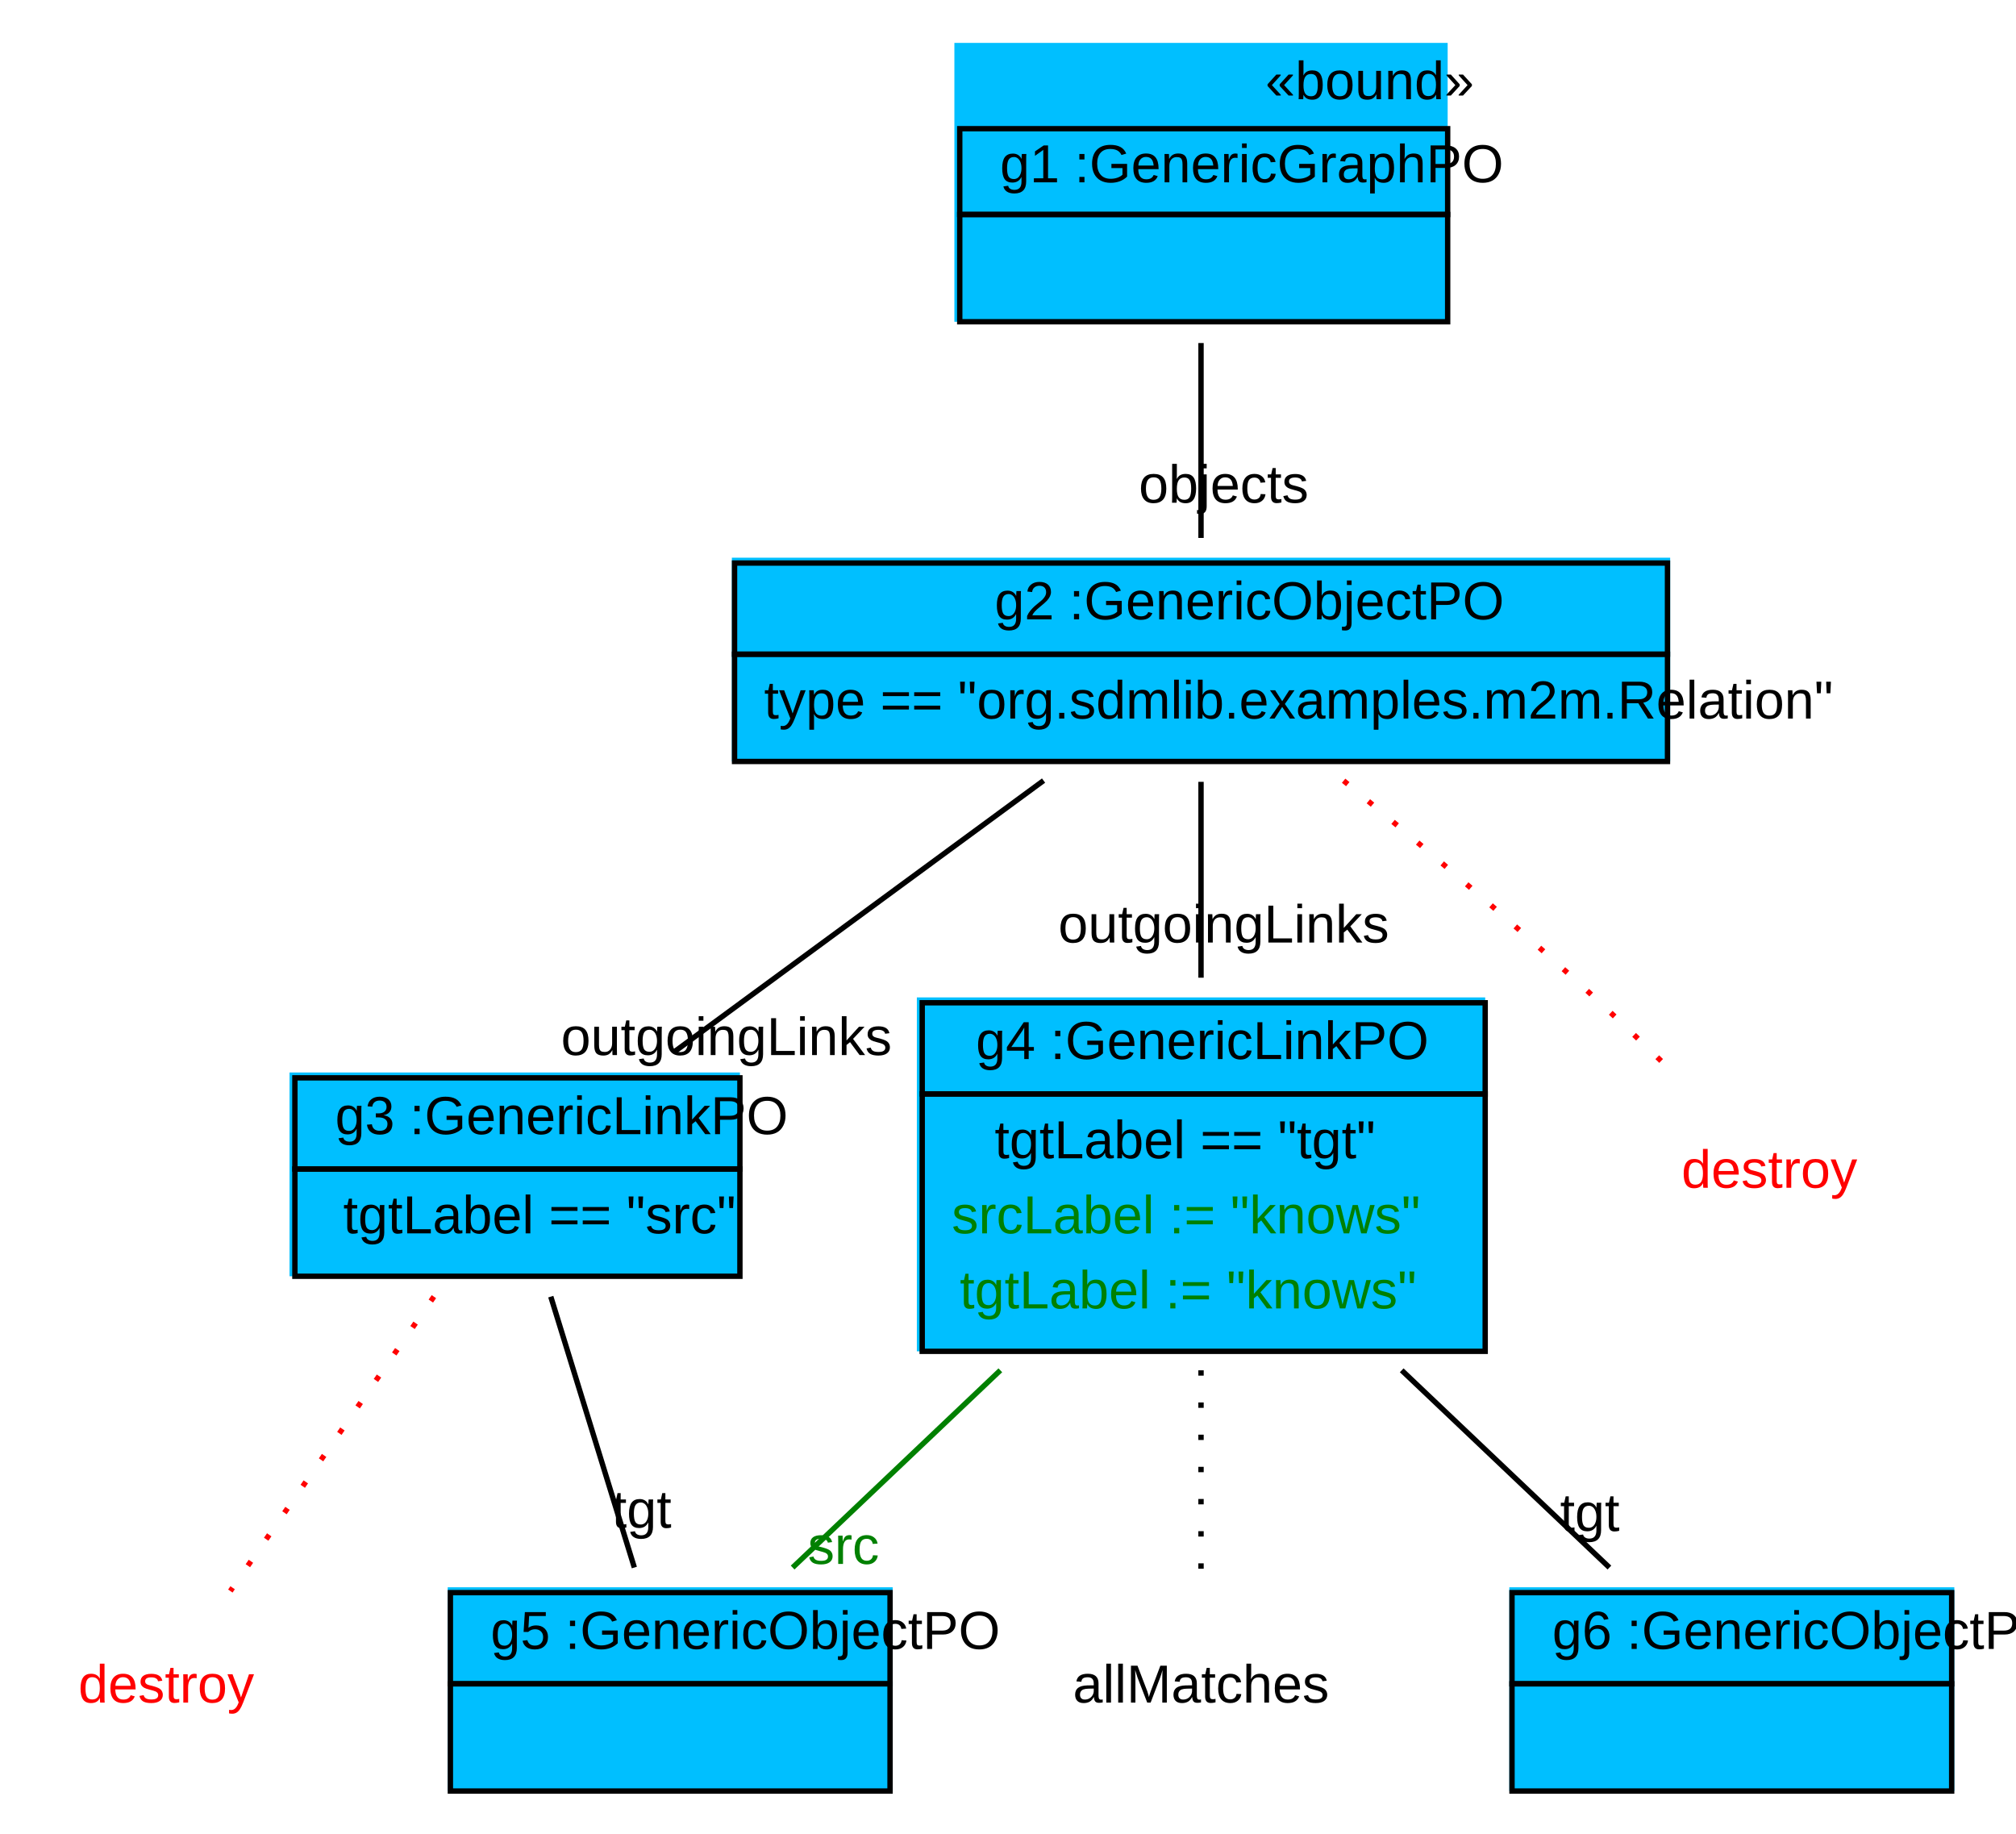
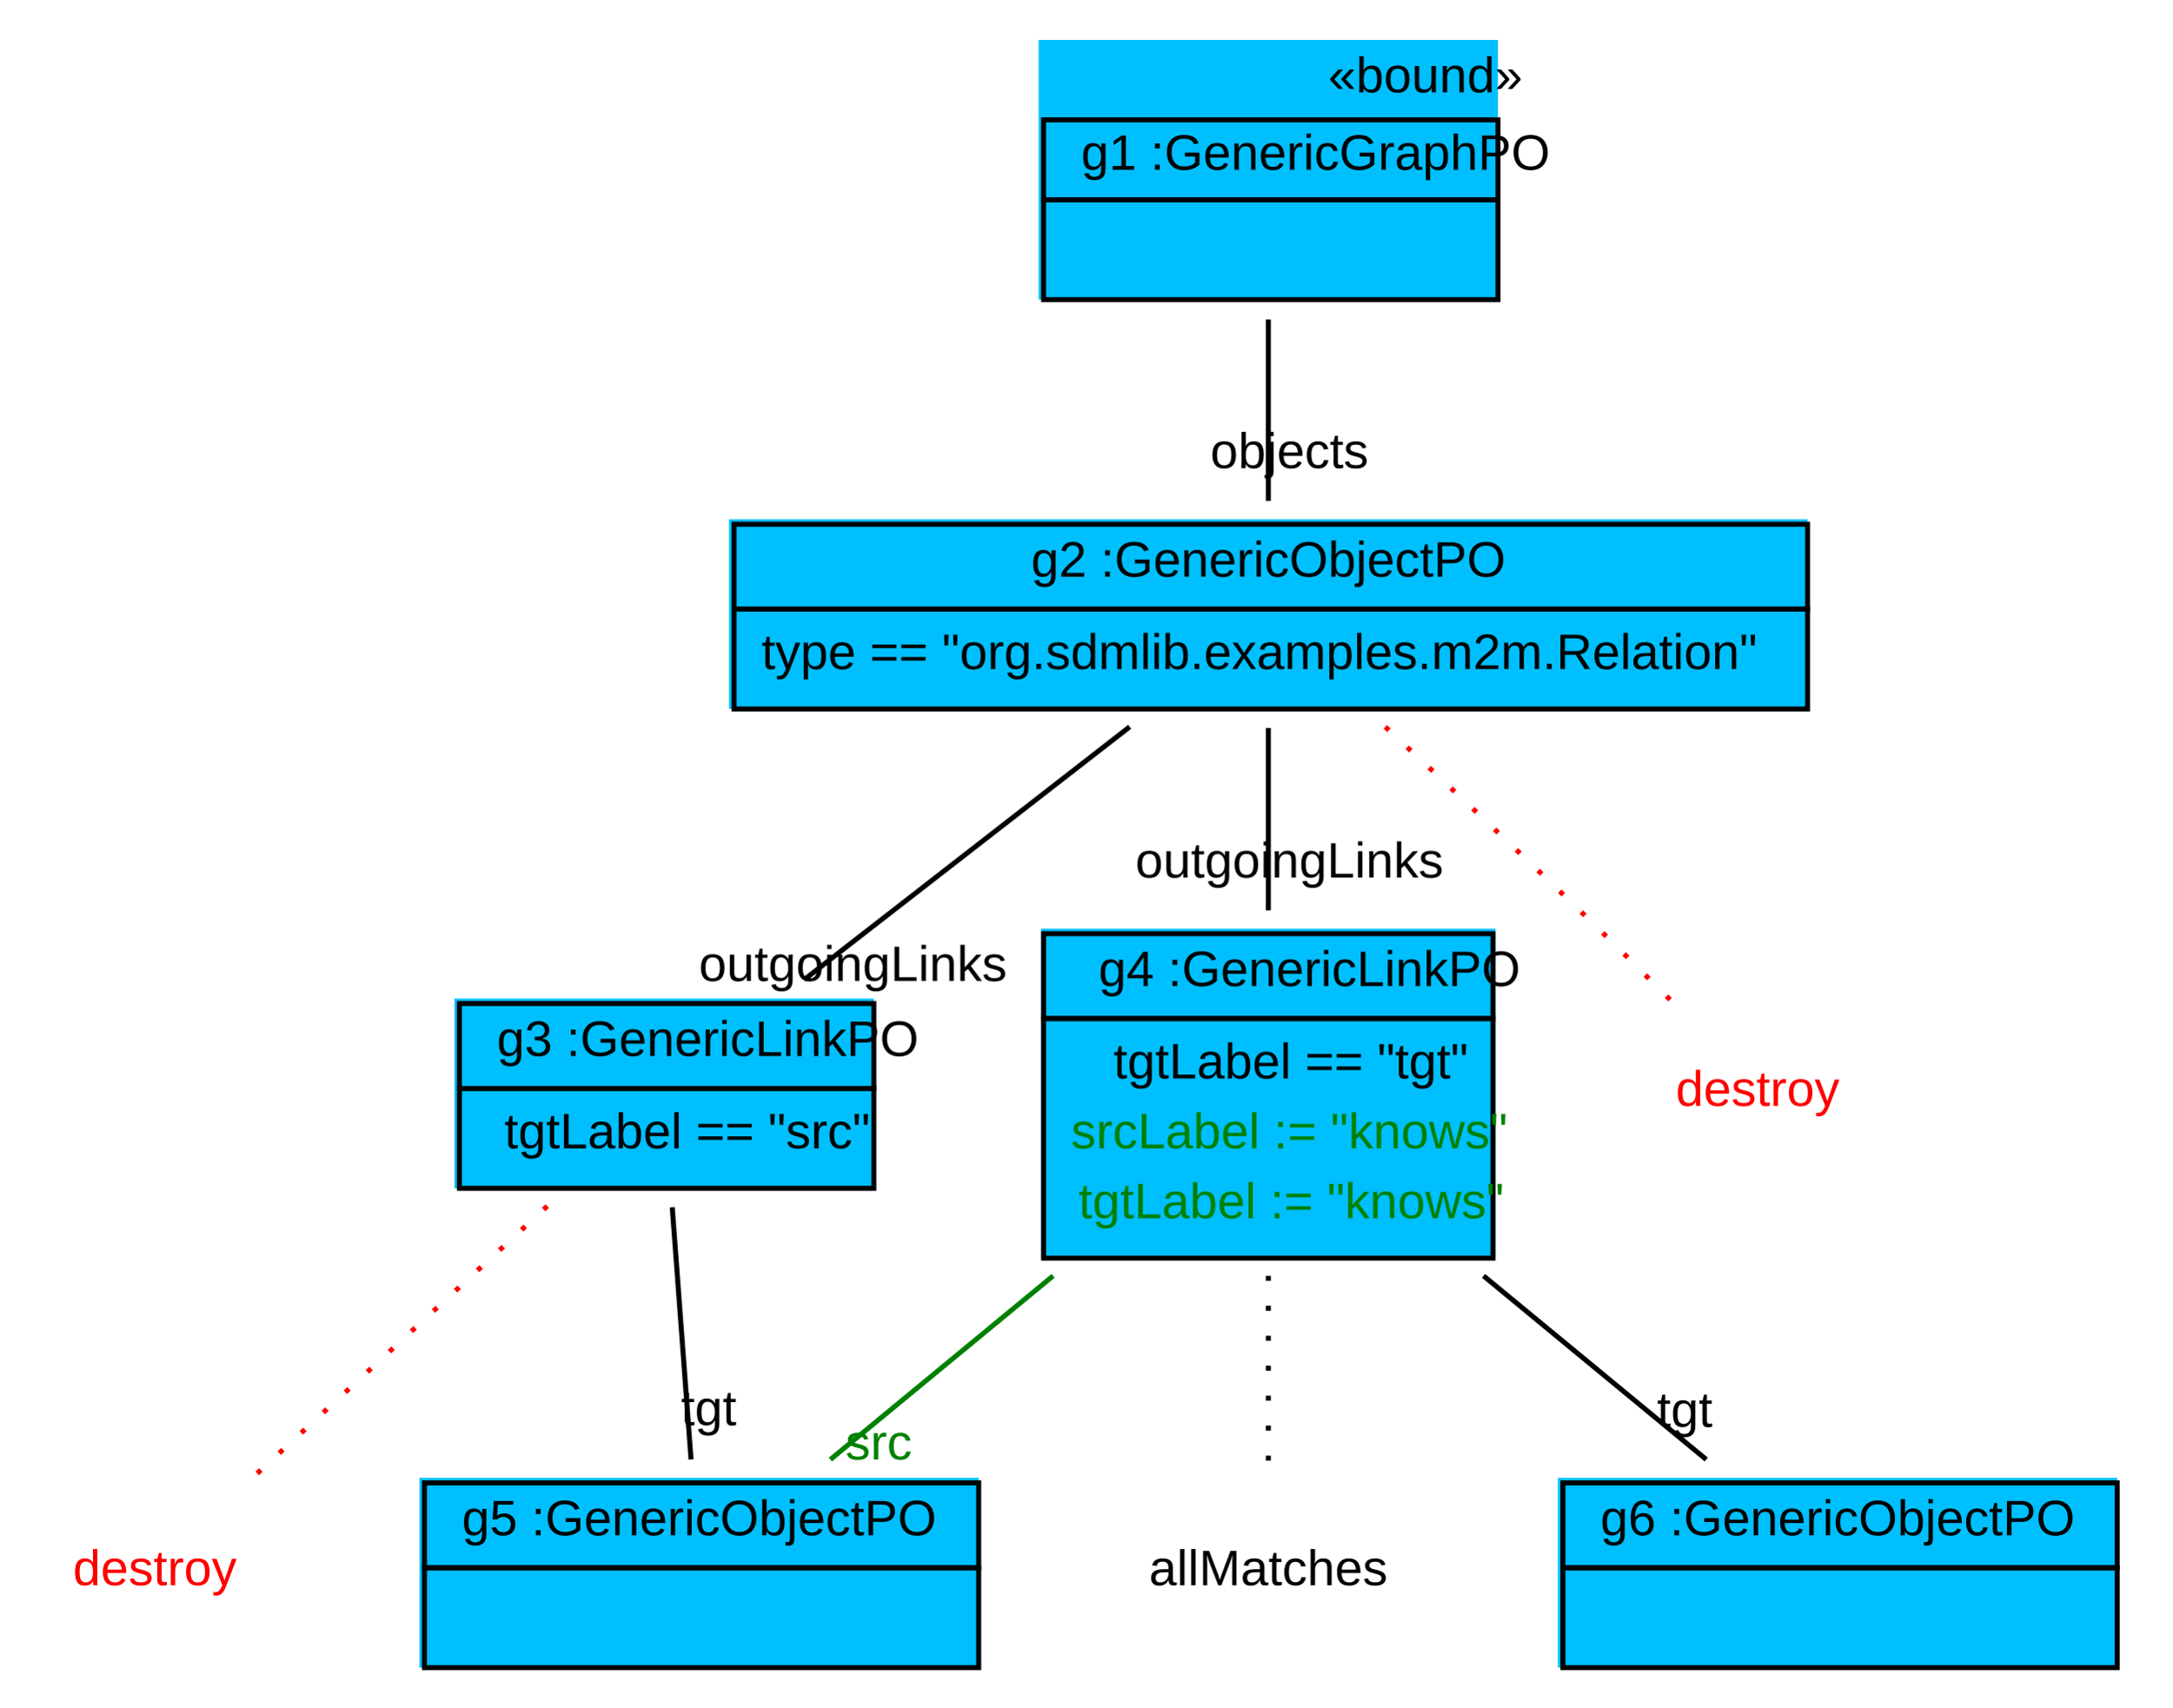
- <svg xmlns="http://www.w3.org/2000/svg" width="376pt" height="342pt" viewBox="0.00 0.00 376.00 342.00">
+ <svg xmlns="http://www.w3.org/2000/svg" width="435pt" height="342pt" viewBox="0.00 0.00 435.00 342.00">
  <g id="graph1" class="graph" transform="scale(1 1) rotate(0) translate(4 338)">
-     <polygon fill="white" stroke="white" points="-4,5 -4,-338 373,-338 373,5 -4,5" />
+     <polygon fill="white" stroke="white" points="-4,5 -4,-338 432,-338 432,5 -4,5" />
    <g id="node1" class="node">
-       <polygon fill="deepskyblue" stroke="deepskyblue" points="174.5,-278.5 174.5,-329.5 265.5,-329.5 265.5,-278.5 174.5,-278.5" />
-       <text text-anchor="start" x="232" y="-319.5" font-family="Arial" font-size="10.00">«bound»</text>
-       <polygon fill="none" stroke="black" points="175,-298 175,-314 266,-314 266,-298 175,-298" />
-       <text text-anchor="start" x="178.5" y="-304" font-family="Arial" font-size="10.00"> </text>
-       <text text-anchor="start" x="182.5" y="-304" font-family="Arial" font-size="10.00"> g1 :GenericGraphPO </text>
-       <polygon fill="none" stroke="black" points="175,-278 175,-298 266,-298 266,-278 175,-278" />
-       <text text-anchor="start" x="217" y="-286" font-family="Arial" font-size="10.00">  </text>
+       <polygon fill="deepskyblue" stroke="deepskyblue" points="204.5,-278.5 204.5,-329.5 295.5,-329.5 295.5,-278.5 204.5,-278.5" />
+       <text text-anchor="start" x="262" y="-319.5" font-family="Arial" font-size="10.00">«bound»</text>
+       <polygon fill="none" stroke="black" points="205,-298 205,-314 296,-314 296,-298 205,-298" />
+       <text text-anchor="start" x="208.5" y="-304" font-family="Arial" font-size="10.00"> </text>
+       <text text-anchor="start" x="212.5" y="-304" font-family="Arial" font-size="10.00"> g1 :GenericGraphPO </text>
+       <polygon fill="none" stroke="black" points="205,-278 205,-298 296,-298 296,-278 205,-278" />
+       <text text-anchor="start" x="247" y="-286" font-family="Arial" font-size="10.00">  </text>
    </g>
    <g id="node2" class="node">
-       <polygon fill="deepskyblue" stroke="deepskyblue" points="133,-196.5 133,-233.5 307,-233.5 307,-196.5 133,-196.5" />
-       <polygon fill="none" stroke="black" points="133,-216 133,-233 307,-233 307,-216 133,-216" />
-       <text text-anchor="start" x="177.5" y="-222.5" font-family="Arial" font-size="10.00"> </text>
-       <text text-anchor="start" x="181.5" y="-222.5" font-family="Arial" font-size="10.00"> g2 :GenericObjectPO </text>
-       <polygon fill="none" stroke="black" points="133,-196 133,-216 307,-216 307,-196 133,-196" />
-       <text text-anchor="start" x="138.5" y="-204" font-family="Arial" font-size="10.00"> type == "org.sdmlib.examples.m2m.Relation" </text>
+       <polygon fill="deepskyblue" stroke="deepskyblue" points="142.5,-196.5 142.5,-233.5 357.5,-233.5 357.5,-196.5 142.5,-196.5" />
+       <polygon fill="none" stroke="black" points="143,-216 143,-233 358,-233 358,-216 143,-216" />
+       <text text-anchor="start" x="198.5" y="-222.5" font-family="Arial" font-size="10.00"> </text>
+       <text text-anchor="start" x="202.5" y="-222.5" font-family="Arial" font-size="10.00"> g2 :GenericObjectPO </text>
+       <polygon fill="none" stroke="black" points="143,-196 143,-216 358,-216 358,-196 143,-196" />
+       <text text-anchor="start" x="148.5" y="-204" font-family="Arial" font-size="10.00"> type == "org.sdmlib.examples.m2m.Relation" </text>
    </g>
    <g id="edge8" class="edge">
-       <path fill="none" stroke="black" d="M220,-274.03C220,-262.167 220,-248.675 220,-237.687" />
-       <text text-anchor="middle" x="224.226" y="-244.25" font-family="Arial" font-size="10.00">objects</text>
+       <path fill="none" stroke="black" d="M250,-274.03C250,-262.167 250,-248.675 250,-237.687" />
+       <text text-anchor="middle" x="254.226" y="-244.25" font-family="Arial" font-size="10.00">objects</text>
    </g>
    <g id="node3" class="node">
-       <polygon fill="deepskyblue" stroke="deepskyblue" points="50.5,-100.5 50.5,-137.5 133.5,-137.5 133.5,-100.5 50.5,-100.5" />
-       <polygon fill="none" stroke="black" points="51,-120 51,-137 134,-137 134,-120 51,-120" />
-       <text text-anchor="start" x="54.5" y="-126.5" font-family="Arial" font-size="10.00"> </text>
-       <text text-anchor="start" x="58.5" y="-126.5" font-family="Arial" font-size="10.00"> g3 :GenericLinkPO </text>
-       <polygon fill="none" stroke="black" points="51,-100 51,-120 134,-120 134,-100 51,-100" />
-       <text text-anchor="start" x="60" y="-108" font-family="Arial" font-size="10.00"> tgtLabel == "src" </text>
+       <polygon fill="deepskyblue" stroke="deepskyblue" points="87.5,-100.5 87.5,-137.5 170.5,-137.5 170.5,-100.5 87.5,-100.5" />
+       <polygon fill="none" stroke="black" points="88,-120 88,-137 171,-137 171,-120 88,-120" />
+       <text text-anchor="start" x="91.5" y="-126.5" font-family="Arial" font-size="10.00"> </text>
+       <text text-anchor="start" x="95.5" y="-126.5" font-family="Arial" font-size="10.00"> g3 :GenericLinkPO </text>
+       <polygon fill="none" stroke="black" points="88,-100 88,-120 171,-120 171,-100 88,-100" />
+       <text text-anchor="start" x="97" y="-108" font-family="Arial" font-size="10.00"> tgtLabel == "src" </text>
    </g>
    <g id="edge10" class="edge">
-       <path fill="none" stroke="black" d="M190.634,-192.435C169.968,-177.258 142.407,-157.017 121.672,-141.791" />
-       <text text-anchor="middle" x="131.479" y="-141.249" font-family="Arial" font-size="10.00">outgoingLinks</text>
+       <path fill="none" stroke="black" d="M222.24,-192.435C202.704,-177.258 176.65,-157.017 157.05,-141.791" />
+       <text text-anchor="middle" x="166.8" y="-141.513" font-family="Arial" font-size="10.00">outgoingLinks</text>
    </g>
    <g id="node4" class="node">
-       <polygon fill="deepskyblue" stroke="deepskyblue" points="167.5,-86.5 167.5,-151.5 272.5,-151.5 272.5,-86.5 167.5,-86.5" />
-       <polygon fill="none" stroke="black" points="168,-134 168,-151 273,-151 273,-134 168,-134" />
-       <text text-anchor="start" x="174" y="-140.5" font-family="Arial" font-size="10.00"> </text>
-       <text text-anchor="start" x="178" y="-140.5" font-family="Arial" font-size="10.00"> g4 :GenericLinkPO </text>
-       <polygon fill="none" stroke="black" points="168,-86 168,-134 273,-134 273,-86 168,-86" />
-       <text text-anchor="start" x="181.5" y="-122" font-family="Arial" font-size="10.00"> tgtLabel == "tgt" </text>
-       <text text-anchor="start" x="173.5" y="-108" font-family="Arial" font-size="10.00" fill="green"> srcLabel := "knows" </text>
-       <text text-anchor="start" x="175" y="-94" font-family="Arial" font-size="10.00" fill="green"> tgtLabel := "knows" </text>
+       <polygon fill="deepskyblue" stroke="deepskyblue" points="205,-86.5 205,-151.5 295,-151.5 295,-86.5 205,-86.5" />
+       <polygon fill="none" stroke="black" points="205,-134 205,-151 295,-151 295,-134 205,-134" />
+       <text text-anchor="start" x="212" y="-140.5" font-family="Arial" font-size="10.00"> </text>
+       <text text-anchor="start" x="216" y="-140.5" font-family="Arial" font-size="10.00"> g4 :GenericLinkPO </text>
+       <polygon fill="none" stroke="black" points="205,-86 205,-134 295,-134 295,-86 205,-86" />
+       <text text-anchor="start" x="219" y="-122" font-family="Arial" font-size="10.00"> tgtLabel == "tgt" </text>
+       <text text-anchor="start" x="210.5" y="-108" font-family="Arial" font-size="10.00" fill="green"> srcLabel := "knows" </text>
+       <text text-anchor="start" x="212" y="-94" font-family="Arial" font-size="10.00" fill="green"> tgtLabel := "knows" </text>
    </g>
    <g id="edge12" class="edge">
-       <path fill="none" stroke="black" d="M220,-192.198C220,-181.351 220,-167.962 220,-155.671" />
-       <text text-anchor="middle" x="224.226" y="-162.234" font-family="Arial" font-size="10.00">outgoingLinks</text>
+       <path fill="none" stroke="black" d="M250,-192.198C250,-181.351 250,-167.962 250,-155.671" />
+       <text text-anchor="middle" x="254.226" y="-162.234" font-family="Arial" font-size="10.00">outgoingLinks</text>
    </g>
    <g id="node8" class="node">
-       <text text-anchor="middle" x="326" y="-116.5" font-family="Arial" font-size="10.00" fill="red">destroy</text>
+       <text text-anchor="middle" x="348" y="-116.5" font-family="Arial" font-size="10.00" fill="red">destroy</text>
    </g>
    <g id="edge4" class="edge">
-       <path fill="none" stroke="red" stroke-dasharray="1,5" d="M246.597,-192.408C259.576,-181.678 275.306,-168.388 289,-156 295.647,-149.988 302.746,-143.179 308.931,-137.114" />
+       <path fill="none" stroke="red" stroke-dasharray="1,5" d="M273.432,-192.424C285.109,-181.584 299.392,-168.194 312,-156 318.226,-149.978 324.961,-143.291 330.903,-137.33" />
    </g>
    <g id="node6" class="node">
-       <polygon fill="deepskyblue" stroke="deepskyblue" points="80,-4.5 80,-41.5 162,-41.5 162,-4.5 80,-4.5" />
-       <polygon fill="none" stroke="black" points="80,-24 80,-41 162,-41 162,-24 80,-24" />
-       <text text-anchor="start" x="83.5" y="-30.5" font-family="Arial" font-size="10.00"> </text>
-       <text text-anchor="start" x="87.5" y="-30.5" font-family="Arial" font-size="10.00"> g5 :GenericObjectPO </text>
-       <polygon fill="none" stroke="black" points="80,-4 80,-24 162,-24 162,-4 80,-4" />
-       <text text-anchor="start" x="117.5" y="-12" font-family="Arial" font-size="10.00">  </text>
+       <polygon fill="deepskyblue" stroke="deepskyblue" points="80.5,-4.5 80.5,-41.5 191.5,-41.5 191.5,-4.5 80.5,-4.5" />
+       <polygon fill="none" stroke="black" points="81,-24 81,-41 192,-41 192,-24 81,-24" />
+       <text text-anchor="start" x="84.5" y="-30.5" font-family="Arial" font-size="10.00"> </text>
+       <text text-anchor="start" x="88.5" y="-30.5" font-family="Arial" font-size="10.00"> g5 :GenericObjectPO </text>
+       <polygon fill="none" stroke="black" points="81,-4 81,-24 192,-24 192,-4 81,-4" />
+       <text text-anchor="start" x="133" y="-12" font-family="Arial" font-size="10.00">  </text>
    </g>
    <g id="edge14" class="edge">
-       <path fill="none" stroke="black" d="M98.726,-96.198C103.411,-81.012 109.633,-60.843 114.31,-45.684" />
-       <text text-anchor="middle" x="115.677" y="-53.09" font-family="Arial" font-size="10.00">tgt</text>
+       <path fill="none" stroke="black" d="M130.624,-96.198C131.754,-81.012 133.256,-60.843 134.385,-45.684" />
+       <text text-anchor="middle" x="137.927" y="-52.535" font-family="Arial" font-size="10.00">tgt</text>
    </g>
    <g id="node9" class="node">
      <text text-anchor="middle" x="27" y="-20.5" font-family="Arial" font-size="10.00" fill="red">destroy</text>
    </g>
    <g id="edge6" class="edge">
-       <path fill="none" stroke="red" stroke-dasharray="1,5" d="M76.924,-96.198C65.373,-79.494 49.653,-56.76 38.96,-41.296" />
+       <path fill="none" stroke="red" stroke-dasharray="1,5" d="M105.599,-96.434C87.366,-79.632 62.398,-56.622 45.535,-41.081" />
    </g>
    <g id="node5" class="node">
-       <text text-anchor="middle" x="220" y="-20.5" font-family="Arial" font-size="10.00">allMatches</text>
+       <text text-anchor="middle" x="250" y="-20.5" font-family="Arial" font-size="10.00">allMatches</text>
    </g>
    <g id="edge2" class="edge">
-       <path fill="none" stroke="black" stroke-dasharray="1,5" d="M220,-82.463C220,-68.321 220,-52.705 220,-41.173" />
+       <path fill="none" stroke="black" stroke-dasharray="1,5" d="M250,-82.463C250,-68.321 250,-52.705 250,-41.173" />
    </g>
    <g id="edge18" class="edge">
-       <path fill="none" stroke="green" d="M182.572,-82.463C169.54,-70.089 155.32,-56.586 143.831,-45.678" />
-       <text text-anchor="middle" x="153.313" y="-46.354" font-family="Arial" font-size="10.00" fill="green">src</text>
+       <path fill="none" stroke="green" d="M206.901,-82.463C191.895,-70.089 175.52,-56.586 162.29,-45.678" />
+       <text text-anchor="middle" x="171.971" y="-45.683" font-family="Arial" font-size="10.00" fill="green">src</text>
    </g>
    <g id="node7" class="node">
-       <polygon fill="deepskyblue" stroke="deepskyblue" points="278,-4.5 278,-41.5 360,-41.5 360,-4.5 278,-4.5" />
-       <polygon fill="none" stroke="black" points="278,-24 278,-41 360,-41 360,-24 278,-24" />
-       <text text-anchor="start" x="281.5" y="-30.5" font-family="Arial" font-size="10.00"> </text>
-       <text text-anchor="start" x="285.5" y="-30.5" font-family="Arial" font-size="10.00"> g6 :GenericObjectPO </text>
-       <polygon fill="none" stroke="black" points="278,-4 278,-24 360,-24 360,-4 278,-4" />
-       <text text-anchor="start" x="315.5" y="-12" font-family="Arial" font-size="10.00">  </text>
+       <polygon fill="deepskyblue" stroke="deepskyblue" points="308.5,-4.5 308.5,-41.5 419.5,-41.5 419.5,-4.5 308.5,-4.5" />
+       <polygon fill="none" stroke="black" points="309,-24 309,-41 420,-41 420,-24 309,-24" />
+       <text text-anchor="start" x="312.5" y="-30.5" font-family="Arial" font-size="10.00"> </text>
+       <text text-anchor="start" x="316.5" y="-30.5" font-family="Arial" font-size="10.00"> g6 :GenericObjectPO </text>
+       <polygon fill="none" stroke="black" points="309,-4 309,-24 420,-24 420,-4 309,-4" />
+       <text text-anchor="start" x="361" y="-12" font-family="Arial" font-size="10.00">  </text>
    </g>
    <g id="edge16" class="edge">
-       <path fill="none" stroke="black" d="M257.428,-82.463C270.46,-70.089 284.68,-56.586 296.169,-45.678" />
-       <text text-anchor="middle" x="292.507" y="-52.483" font-family="Arial" font-size="10.00">tgt</text>
+       <path fill="none" stroke="black" d="M293.099,-82.463C308.105,-70.089 324.48,-56.586 337.71,-45.678" />
+       <text text-anchor="middle" x="333.406" y="-52.204" font-family="Arial" font-size="10.00">tgt</text>
    </g>
  </g>
</svg>
